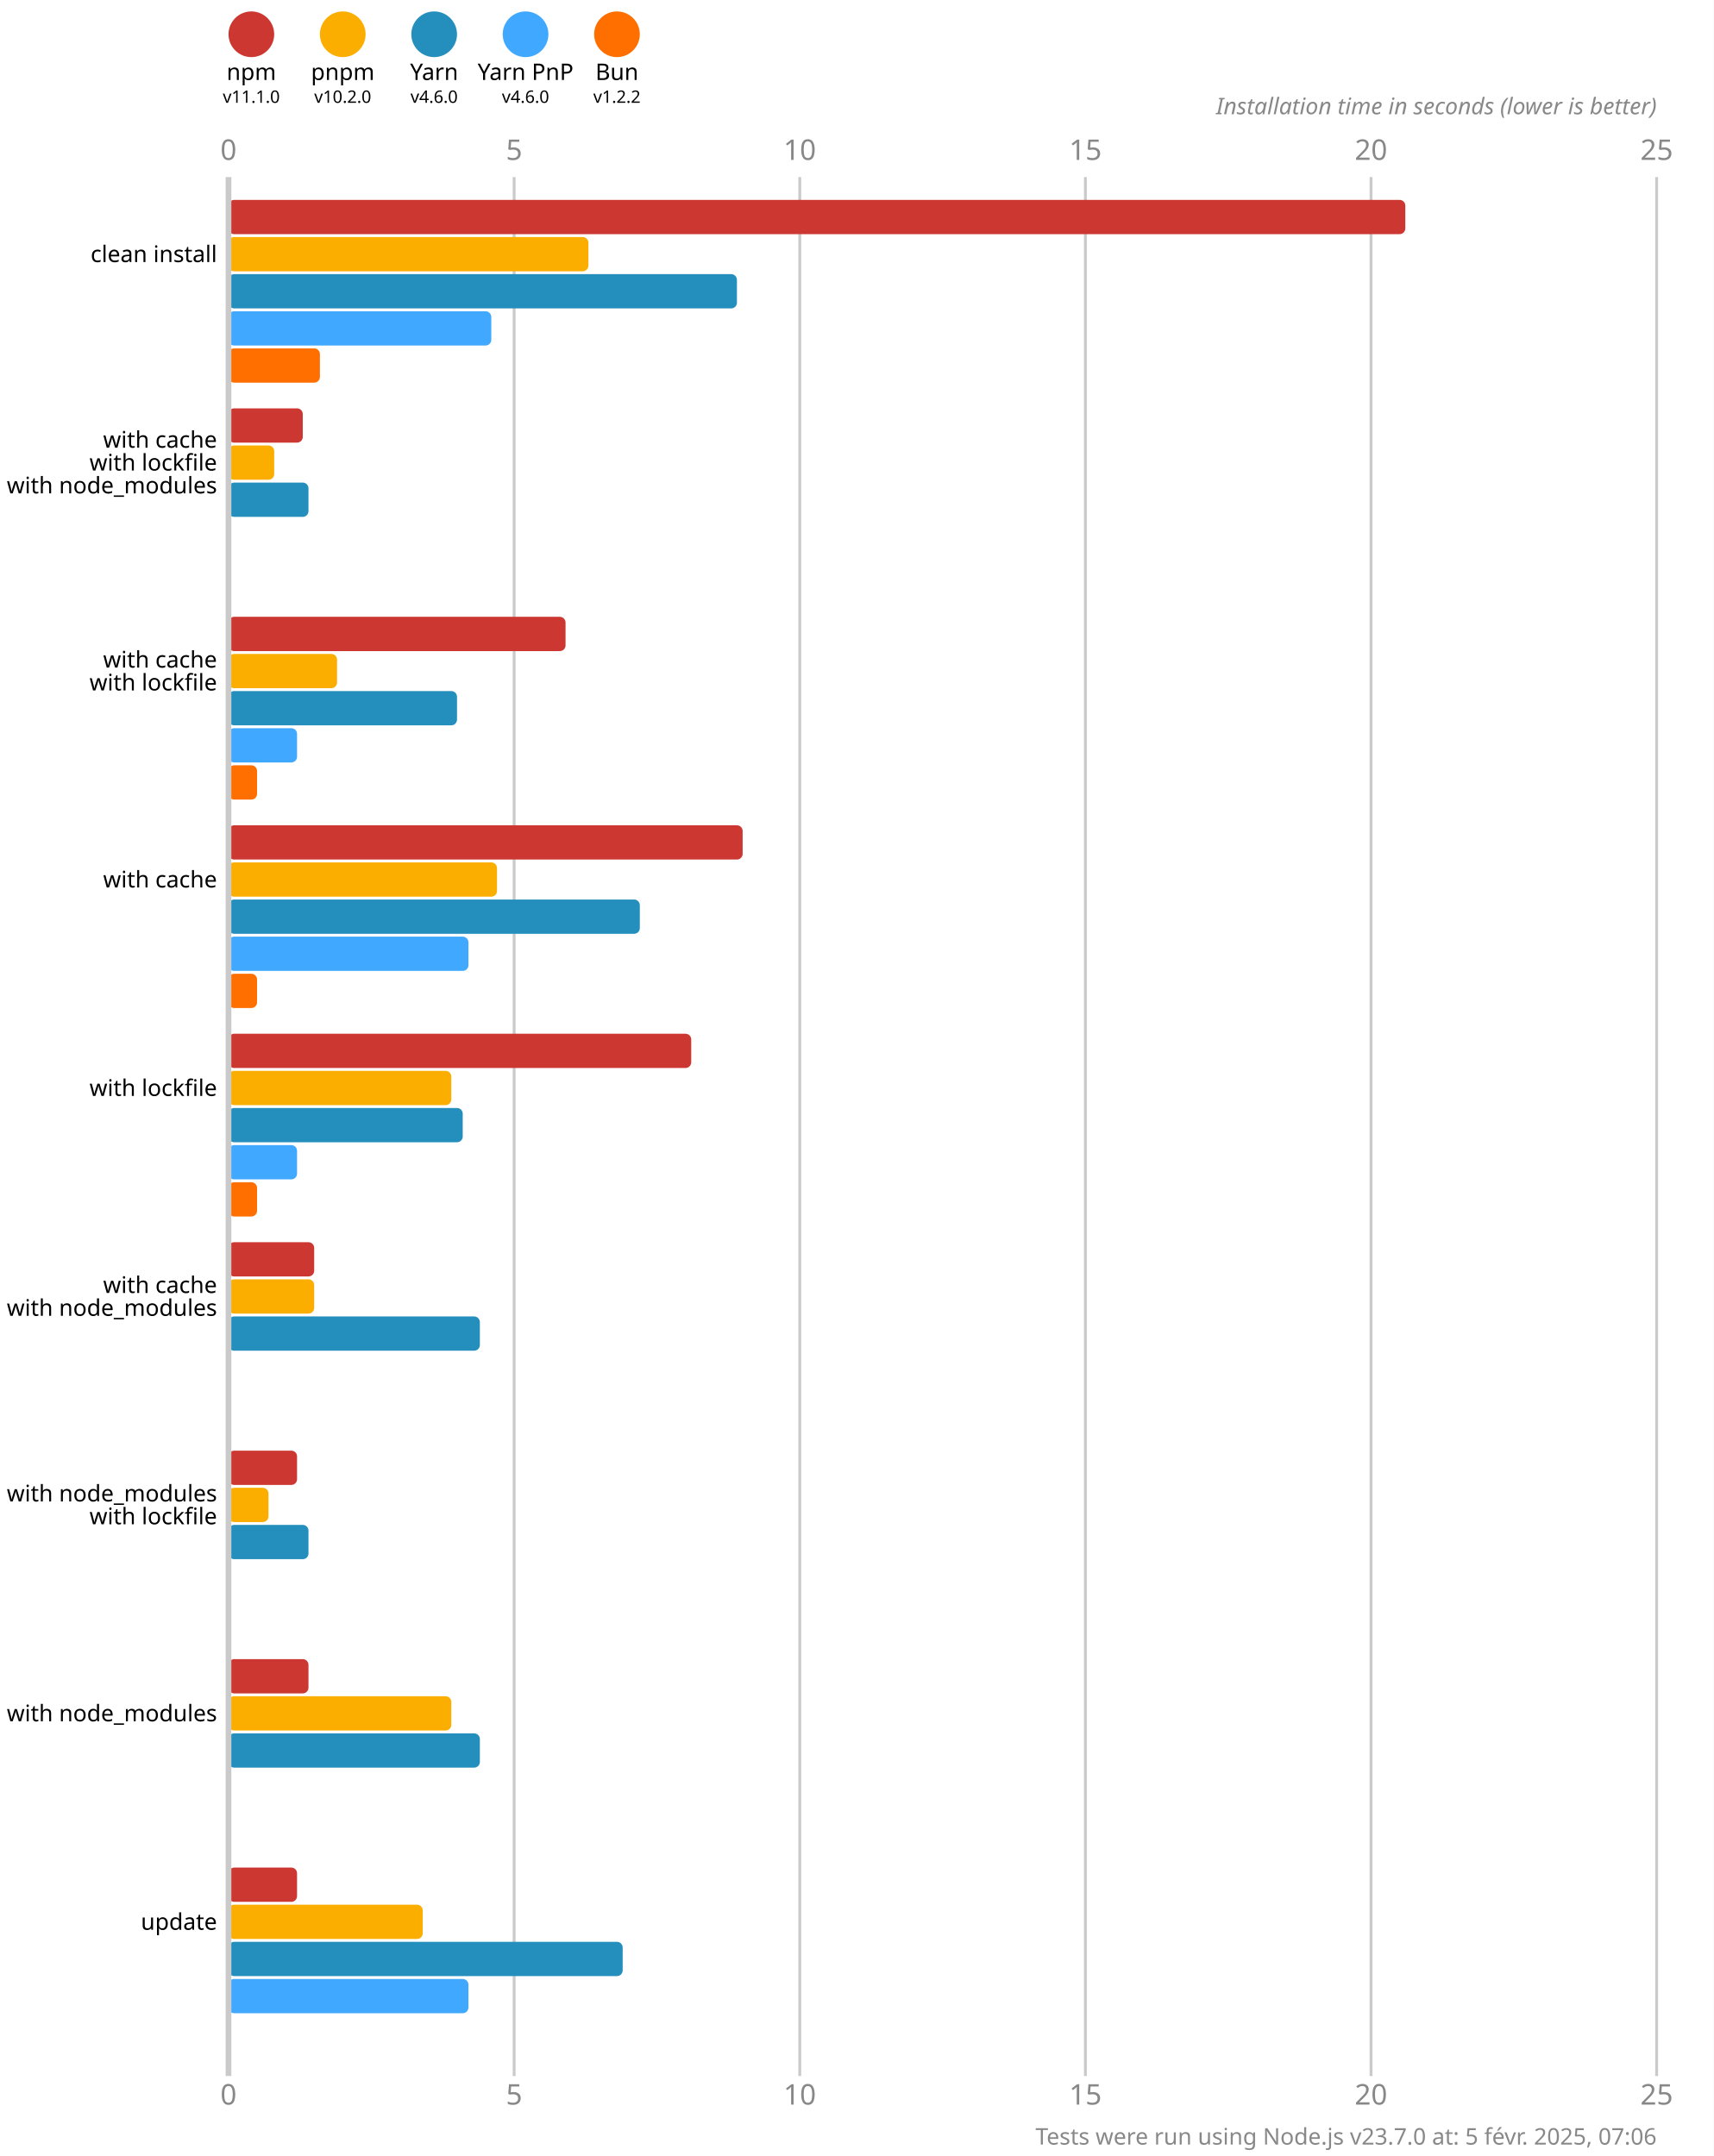
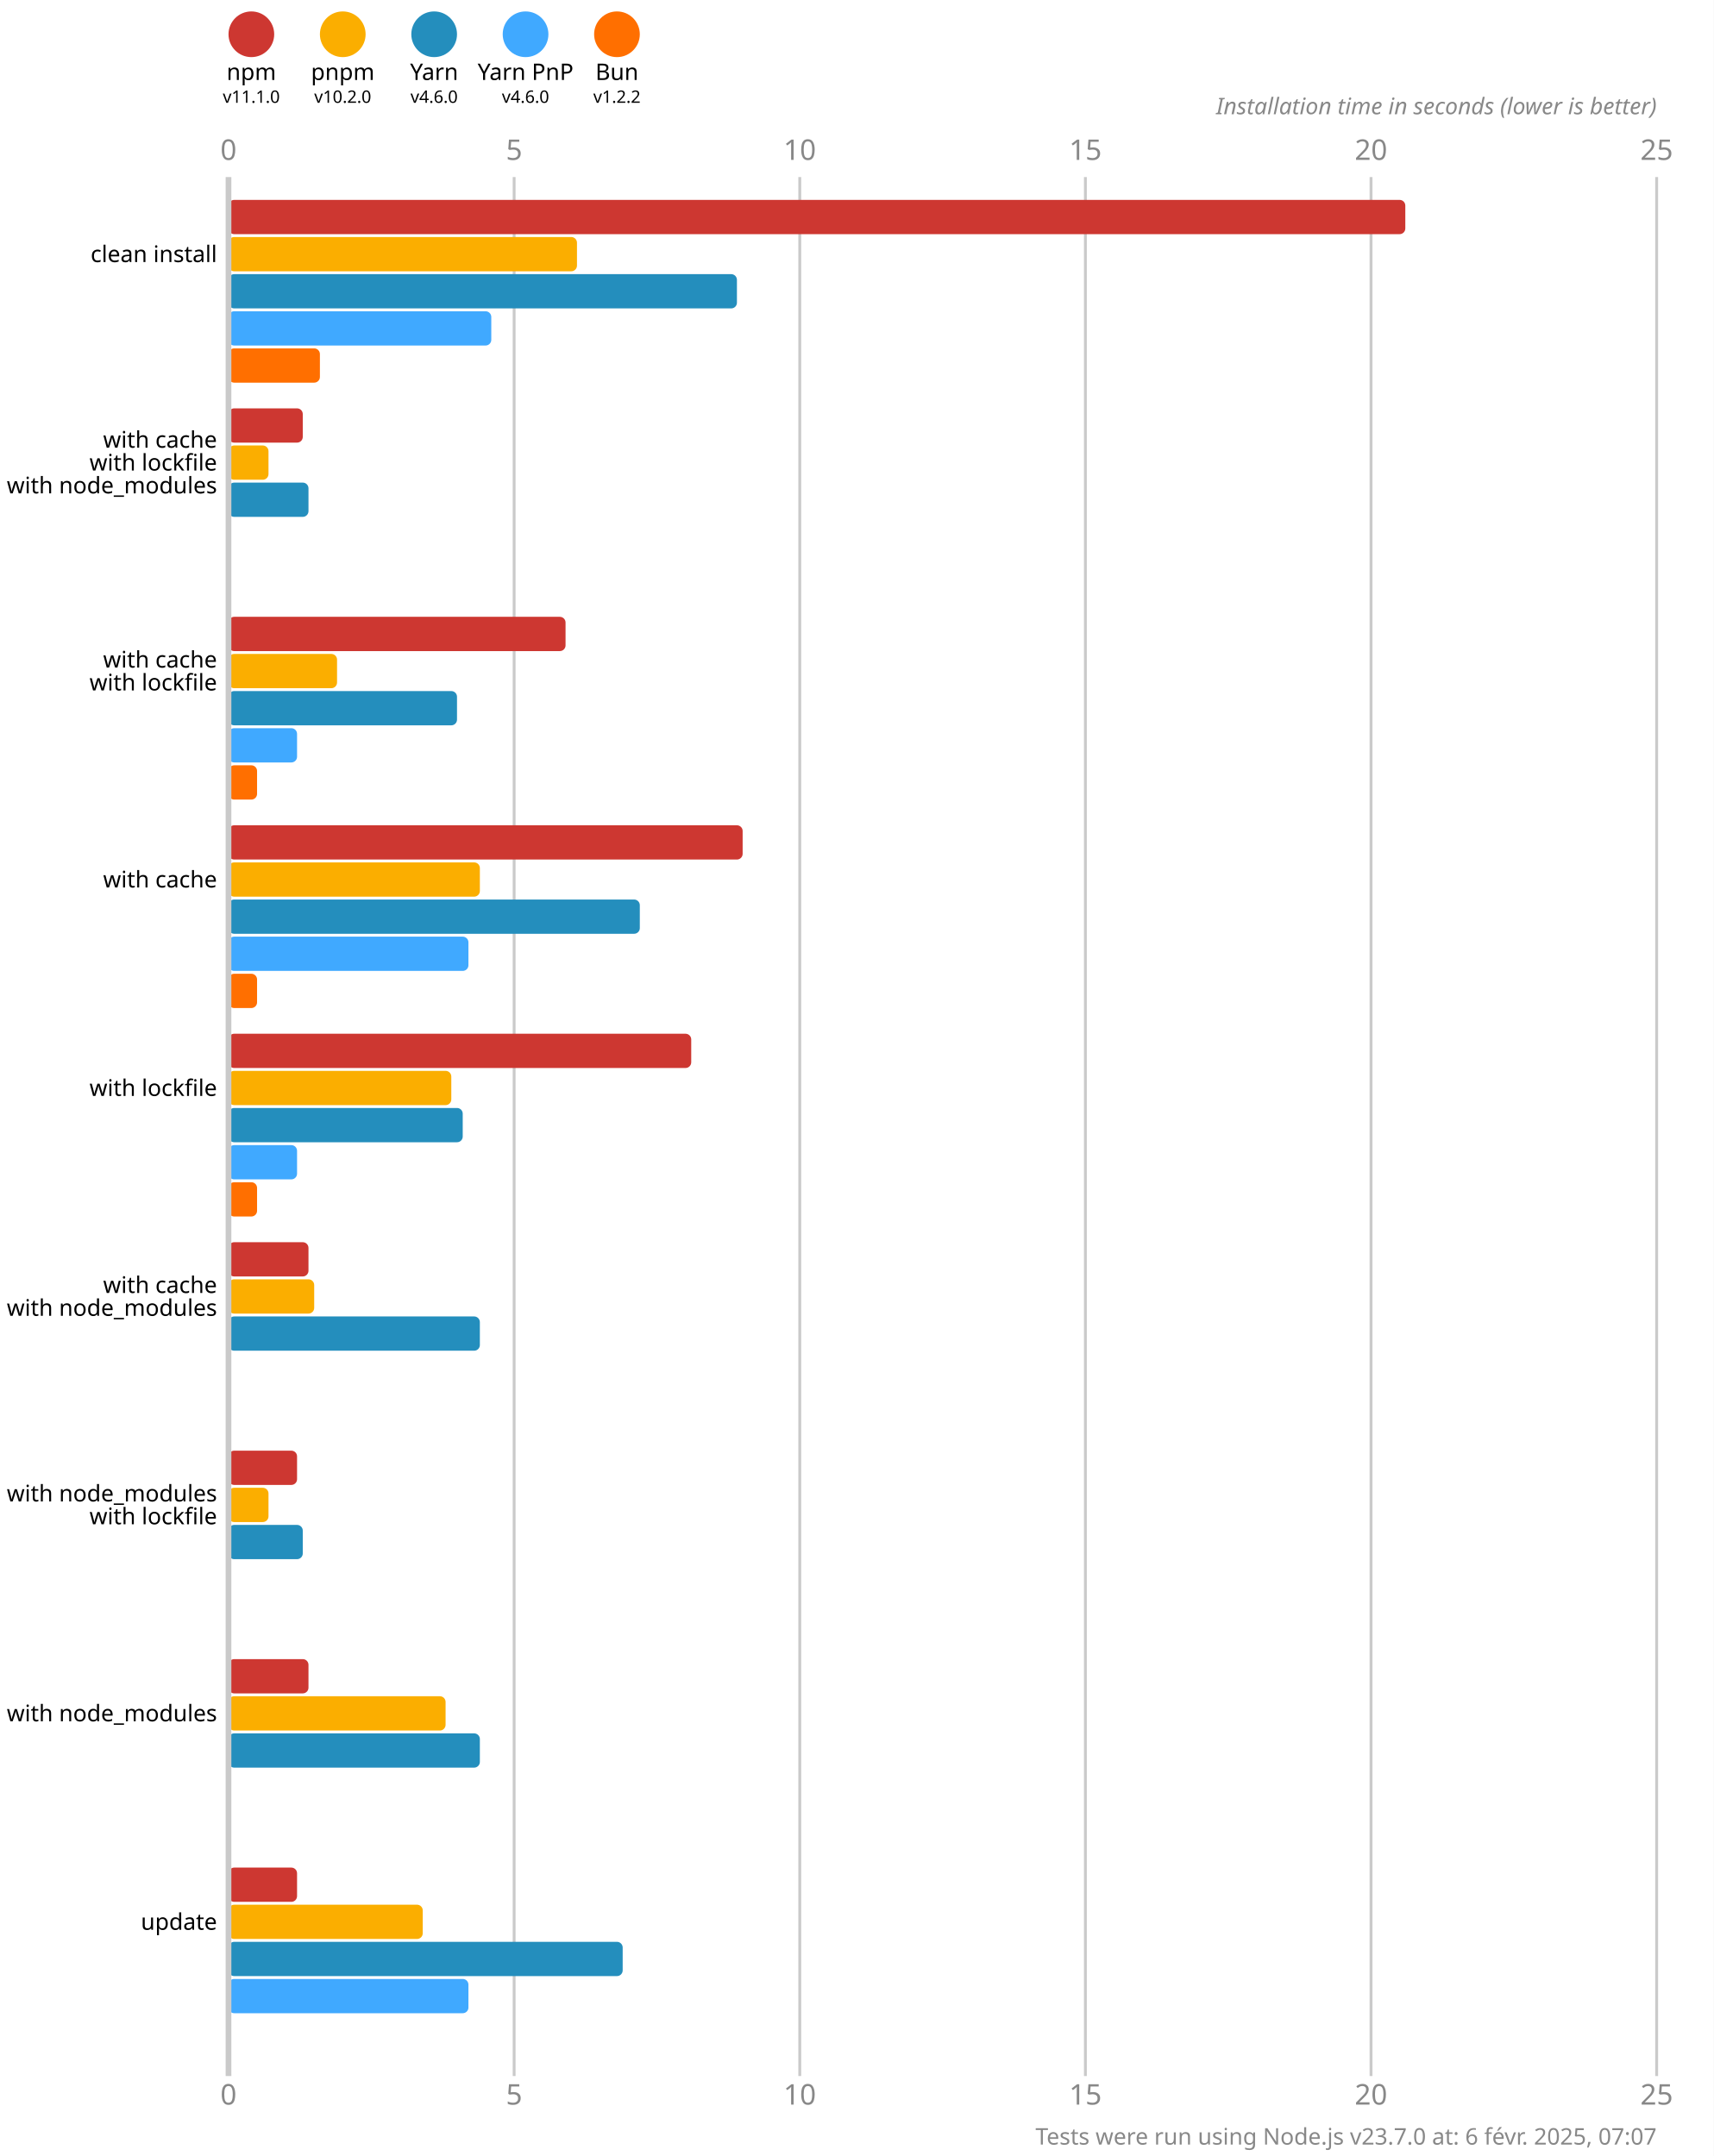
<svg xmlns="http://www.w3.org/2000/svg" version="1.1" viewBox="0 0 300 377.5">
  <style>
    .font { font-family: sans-serif; }
    .s3 { font-size: 3px; }
    .s4 { font-size: 4px; }
    .s5 { font-size: 5px; }
    .line { stroke: #cacaca; }
    .width { stroke-width: 0.5; }
    .text { fill: #888; }
  </style>
  <rect x="0" y="0" width="300" height="377.5" fill="#fff" />
  <circle cx="44" cy="6" r="4" fill="#cd3731" />
  <text x="44" y="14" class="font s4" text-anchor="middle">npm</text>
  <text x="44" y="18" class="font s3" text-anchor="middle">v11.1.0</text>
  <circle cx="60" cy="6" r="4" fill="#fbae00" />
  <text x="60" y="14" class="font s4" text-anchor="middle">pnpm</text>
  <text x="60" y="18" class="font s3" text-anchor="middle">v10.2.0</text>
  <circle cx="76" cy="6" r="4" fill="#248ebd" />
  <text x="76" y="14" class="font s4" text-anchor="middle">Yarn</text>
  <text x="76" y="18" class="font s3" text-anchor="middle">v4.6.0</text>
  <circle cx="92" cy="6" r="4" fill="#40a9ff" />
  <text x="92" y="14" class="font s4" text-anchor="middle">Yarn PnP</text>
  <text x="92" y="18" class="font s3" text-anchor="middle">v4.6.0</text>
  <circle cx="108" cy="6" r="4" fill="#ff6f00" />
  <text x="108" y="14" class="font s4" text-anchor="middle">Bun</text>
  <text x="108" y="18" class="font s3" text-anchor="middle">v1.2.2</text>
  <text x="40" y="28" class="font s5 text" text-anchor="middle">0</text>
  <text x="40" y="368.5" class="font s5 text" text-anchor="middle">0</text>
  <line x1="90" y1="31" x2="90" y2="363.5" class="line width" />
  <text x="90" y="28" class="font s5 text" text-anchor="middle">5</text>
  <text x="90" y="368.5" class="font s5 text" text-anchor="middle">5</text>
  <line x1="140" y1="31" x2="140" y2="363.5" class="line width" />
  <text x="140" y="28" class="font s5 text" text-anchor="middle">10</text>
  <text x="140" y="368.5" class="font s5 text" text-anchor="middle">10</text>
  <line x1="190" y1="31" x2="190" y2="363.5" class="line width" />
  <text x="190" y="28" class="font s5 text" text-anchor="middle">15</text>
  <text x="190" y="368.5" class="font s5 text" text-anchor="middle">15</text>
  <line x1="240" y1="31" x2="240" y2="363.5" class="line width" />
  <text x="240" y="28" class="font s5 text" text-anchor="middle">20</text>
  <text x="240" y="368.5" class="font s5 text" text-anchor="middle">20</text>
  <line x1="290" y1="31" x2="290" y2="363.5" class="line width" />
  <text x="290" y="28" class="font s5 text" text-anchor="middle">25</text>
  <text x="290" y="368.5" class="font s5 text" text-anchor="middle">25</text>
  <text x="290" y="20" class="font s4 text" font-style="italic" text-anchor="end">Installation time in seconds (lower is better)</text>
  <rect x="40" y="35" width="206" height="6" fill="#cd3731" rx="1" ry="1" />
-   <rect x="40" y="41.5" width="63" height="6" fill="#fbae00" rx="1" ry="1" />
+   <rect x="40" y="41.5" width="61" height="6" fill="#fbae00" rx="1" ry="1" />
  <rect x="40" y="48" width="89" height="6" fill="#248ebd" rx="1" ry="1" />
  <rect x="40" y="54.5" width="46" height="6" fill="#40a9ff" rx="1" ry="1" />
  <rect x="40" y="61" width="16" height="6" fill="#ff6f00" rx="1" ry="1" />
  <rect x="40" y="71.5" width="13" height="6" fill="#cd3731" rx="1" ry="1" />
-   <rect x="40" y="78" width="8" height="6" fill="#fbae00" rx="1" ry="1" />
+   <rect x="40" y="78" width="7" height="6" fill="#fbae00" rx="1" ry="1" />
  <rect x="40" y="84.5" width="14" height="6" fill="#248ebd" rx="1" ry="1" />
  <rect x="40" y="91" width="0" height="6" fill="#40a9ff" rx="1" ry="1" />
  <rect x="40" y="97.5" width="0" height="6" fill="#ff6f00" rx="1" ry="1" />
  <rect x="40" y="108" width="59" height="6" fill="#cd3731" rx="1" ry="1" />
  <rect x="40" y="114.5" width="19" height="6" fill="#fbae00" rx="1" ry="1" />
  <rect x="40" y="121" width="40" height="6" fill="#248ebd" rx="1" ry="1" />
  <rect x="40" y="127.5" width="12" height="6" fill="#40a9ff" rx="1" ry="1" />
  <rect x="40" y="134" width="5" height="6" fill="#ff6f00" rx="1" ry="1" />
  <rect x="40" y="144.5" width="90" height="6" fill="#cd3731" rx="1" ry="1" />
-   <rect x="40" y="151" width="47" height="6" fill="#fbae00" rx="1" ry="1" />
+   <rect x="40" y="151" width="44" height="6" fill="#fbae00" rx="1" ry="1" />
  <rect x="40" y="157.5" width="72" height="6" fill="#248ebd" rx="1" ry="1" />
  <rect x="40" y="164" width="42" height="6" fill="#40a9ff" rx="1" ry="1" />
  <rect x="40" y="170.5" width="5" height="6" fill="#ff6f00" rx="1" ry="1" />
  <rect x="40" y="181" width="81" height="6" fill="#cd3731" rx="1" ry="1" />
  <rect x="40" y="187.5" width="39" height="6" fill="#fbae00" rx="1" ry="1" />
  <rect x="40" y="194" width="41" height="6" fill="#248ebd" rx="1" ry="1" />
  <rect x="40" y="200.5" width="12" height="6" fill="#40a9ff" rx="1" ry="1" />
  <rect x="40" y="207" width="5" height="6" fill="#ff6f00" rx="1" ry="1" />
-   <rect x="40" y="217.5" width="15" height="6" fill="#cd3731" rx="1" ry="1" />
+   <rect x="40" y="217.5" width="14" height="6" fill="#cd3731" rx="1" ry="1" />
  <rect x="40" y="224" width="15" height="6" fill="#fbae00" rx="1" ry="1" />
  <rect x="40" y="230.5" width="44" height="6" fill="#248ebd" rx="1" ry="1" />
  <rect x="40" y="237" width="0" height="6" fill="#40a9ff" rx="1" ry="1" />
  <rect x="40" y="243.5" width="0" height="6" fill="#ff6f00" rx="1" ry="1" />
  <rect x="40" y="254" width="12" height="6" fill="#cd3731" rx="1" ry="1" />
  <rect x="40" y="260.5" width="7" height="6" fill="#fbae00" rx="1" ry="1" />
-   <rect x="40" y="267" width="14" height="6" fill="#248ebd" rx="1" ry="1" />
+   <rect x="40" y="267" width="13" height="6" fill="#248ebd" rx="1" ry="1" />
  <rect x="40" y="273.5" width="0" height="6" fill="#40a9ff" rx="1" ry="1" />
  <rect x="40" y="280" width="0" height="6" fill="#ff6f00" rx="1" ry="1" />
  <rect x="40" y="290.5" width="14" height="6" fill="#cd3731" rx="1" ry="1" />
-   <rect x="40" y="297" width="39" height="6" fill="#fbae00" rx="1" ry="1" />
+   <rect x="40" y="297" width="38" height="6" fill="#fbae00" rx="1" ry="1" />
  <rect x="40" y="303.5" width="44" height="6" fill="#248ebd" rx="1" ry="1" />
  <rect x="40" y="310" width="0" height="6" fill="#40a9ff" rx="1" ry="1" />
  <rect x="40" y="316.5" width="0" height="6" fill="#ff6f00" rx="1" ry="1" />
  <rect x="40" y="327" width="12" height="6" fill="#cd3731" rx="1" ry="1" />
  <rect x="40" y="333.5" width="34" height="6" fill="#fbae00" rx="1" ry="1" />
  <rect x="40" y="340" width="69" height="6" fill="#248ebd" rx="1" ry="1" />
  <rect x="40" y="346.5" width="42" height="6" fill="#40a9ff" rx="1" ry="1" />
  <rect x="40" y="353" width="0" height="6" fill="#ff6f00" rx="1" ry="1" />
  <line x1="40" y1="31" x2="40" y2="363.5" class="line" />
  <text x="38" y="44.5" class="font s4" dominant-baseline="middle" text-anchor="end">clean install</text>
  <text x="38" y="77" class="font s4" dominant-baseline="middle" text-anchor="end">with cache</text>
  <text x="38" y="81" class="font s4" dominant-baseline="middle" text-anchor="end">with lockfile</text>
  <text x="38" y="85" class="font s4" dominant-baseline="middle" text-anchor="end">with node_modules</text>
  <text x="38" y="115.5" class="font s4" dominant-baseline="middle" text-anchor="end">with cache</text>
  <text x="38" y="119.5" class="font s4" dominant-baseline="middle" text-anchor="end">with lockfile</text>
  <text x="38" y="154" class="font s4" dominant-baseline="middle" text-anchor="end">with cache</text>
  <text x="38" y="190.5" class="font s4" dominant-baseline="middle" text-anchor="end">with lockfile</text>
  <text x="38" y="225" class="font s4" dominant-baseline="middle" text-anchor="end">with cache</text>
  <text x="38" y="229" class="font s4" dominant-baseline="middle" text-anchor="end">with node_modules</text>
  <text x="38" y="261.5" class="font s4" dominant-baseline="middle" text-anchor="end">with node_modules</text>
  <text x="38" y="265.5" class="font s4" dominant-baseline="middle" text-anchor="end">with lockfile</text>
  <text x="38" y="300" class="font s4" dominant-baseline="middle" text-anchor="end">with node_modules</text>
  <text x="38" y="336.5" class="font s4" dominant-baseline="middle" text-anchor="end">update</text>
-   <text x="290" y="375.5" class="font s4 text" text-anchor="end">Tests were run using Node.js v23.7.0 at: 5 févr. 2025, 07:06</text>
+   <text x="290" y="375.5" class="font s4 text" text-anchor="end">Tests were run using Node.js v23.7.0 at: 6 févr. 2025, 07:07</text>
</svg>
